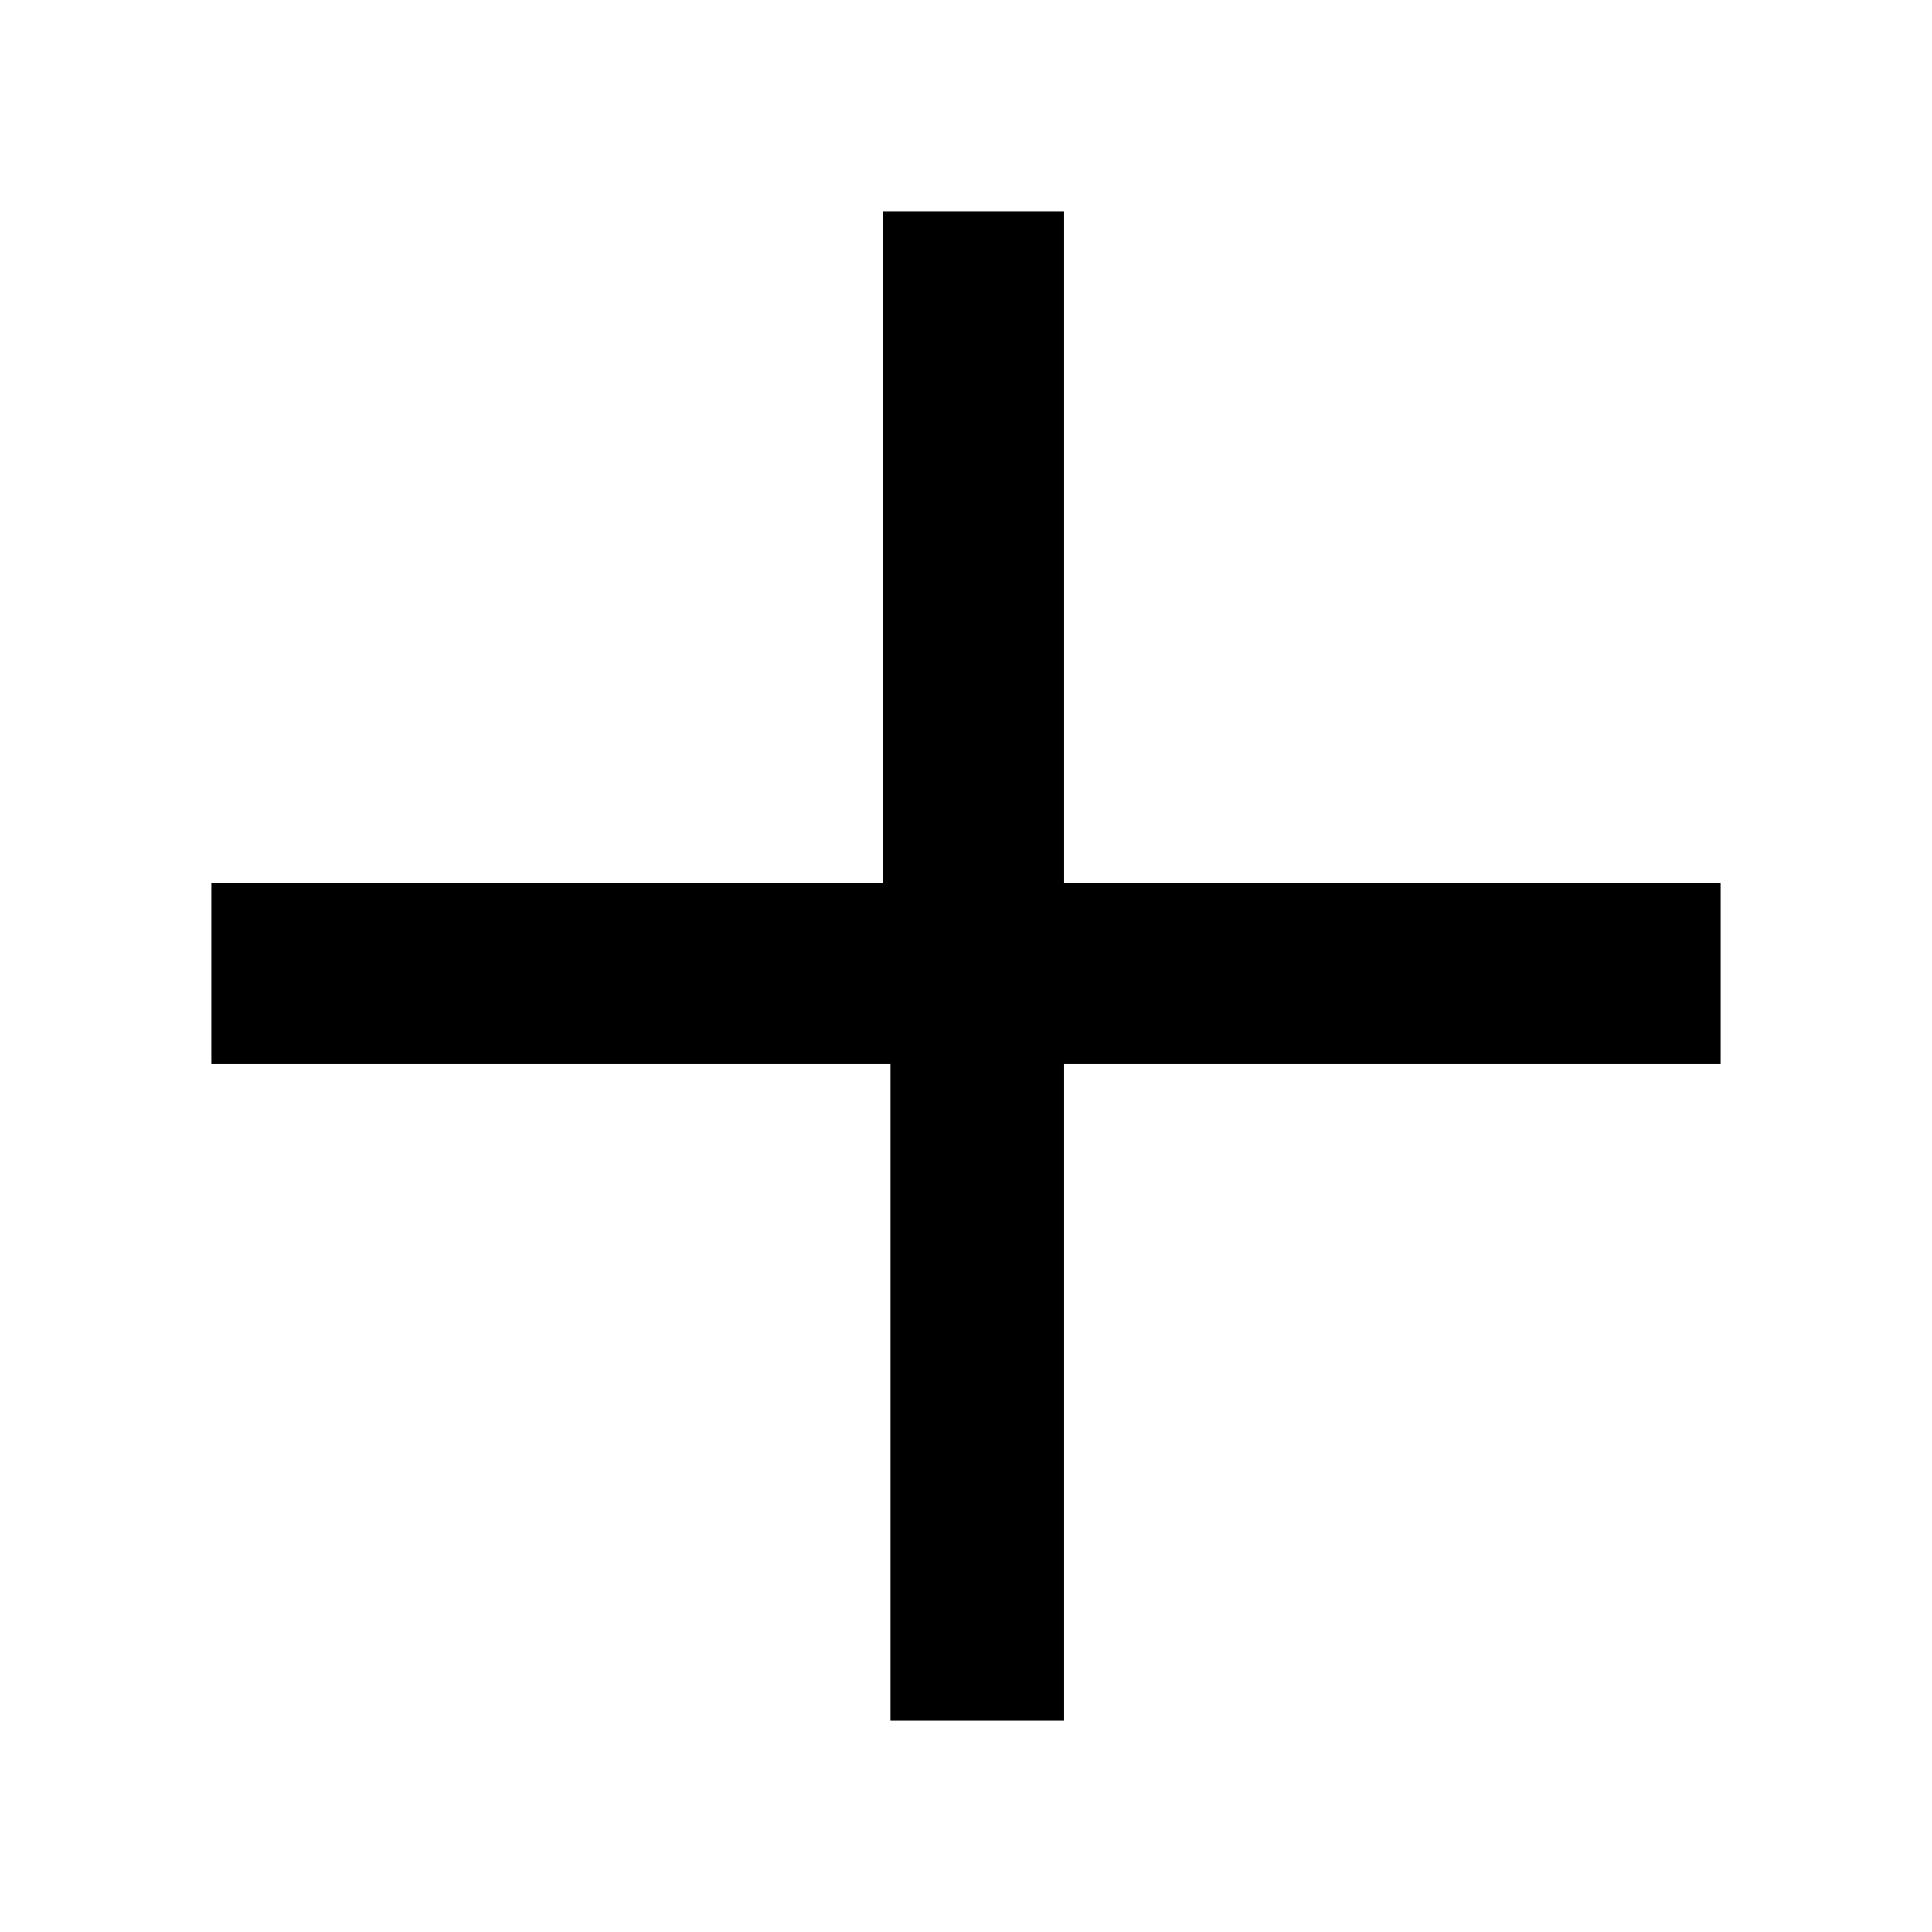
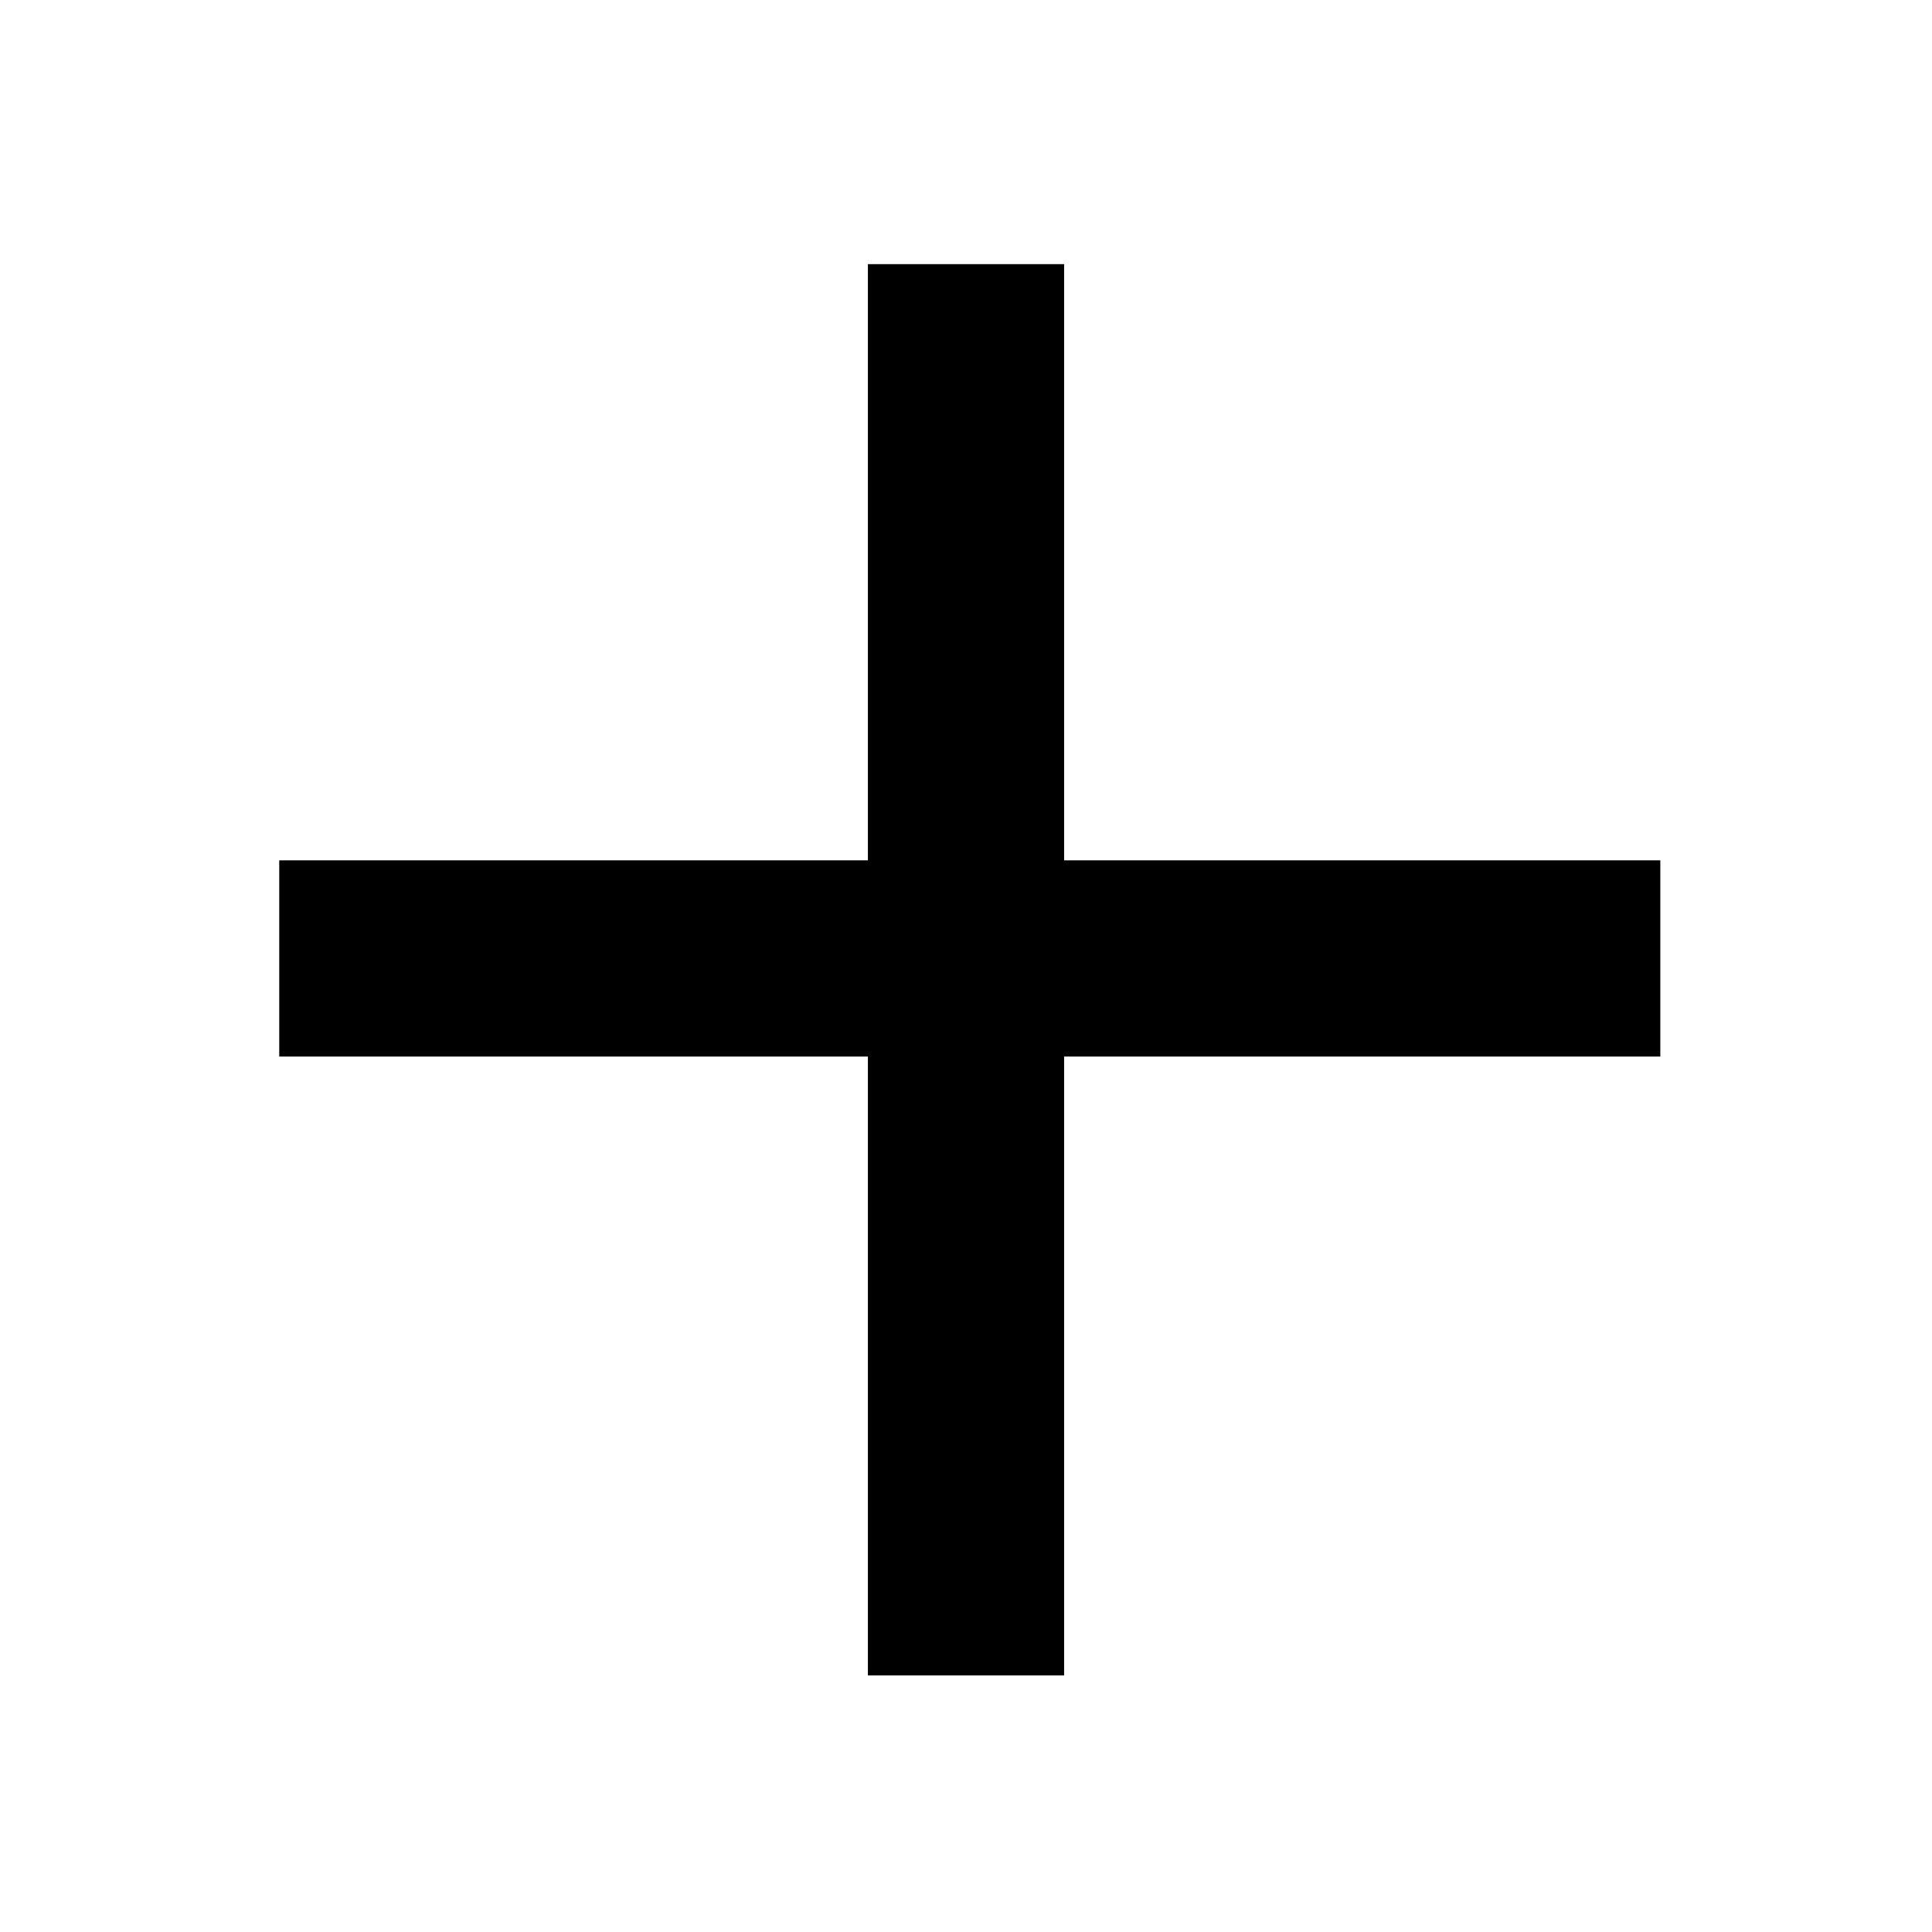
<svg xmlns="http://www.w3.org/2000/svg" viewBox="0 0 256 256">
-   <path fill="currentColor" d="M228 141h-87v87h-23v-87H28v-24h89V28h24v89h87V141z" />
+   <path fill="currentColor" d="M220,140h-79v82h-26v-82H37v-26h78V35h26v79h79V140z" />
</svg>
